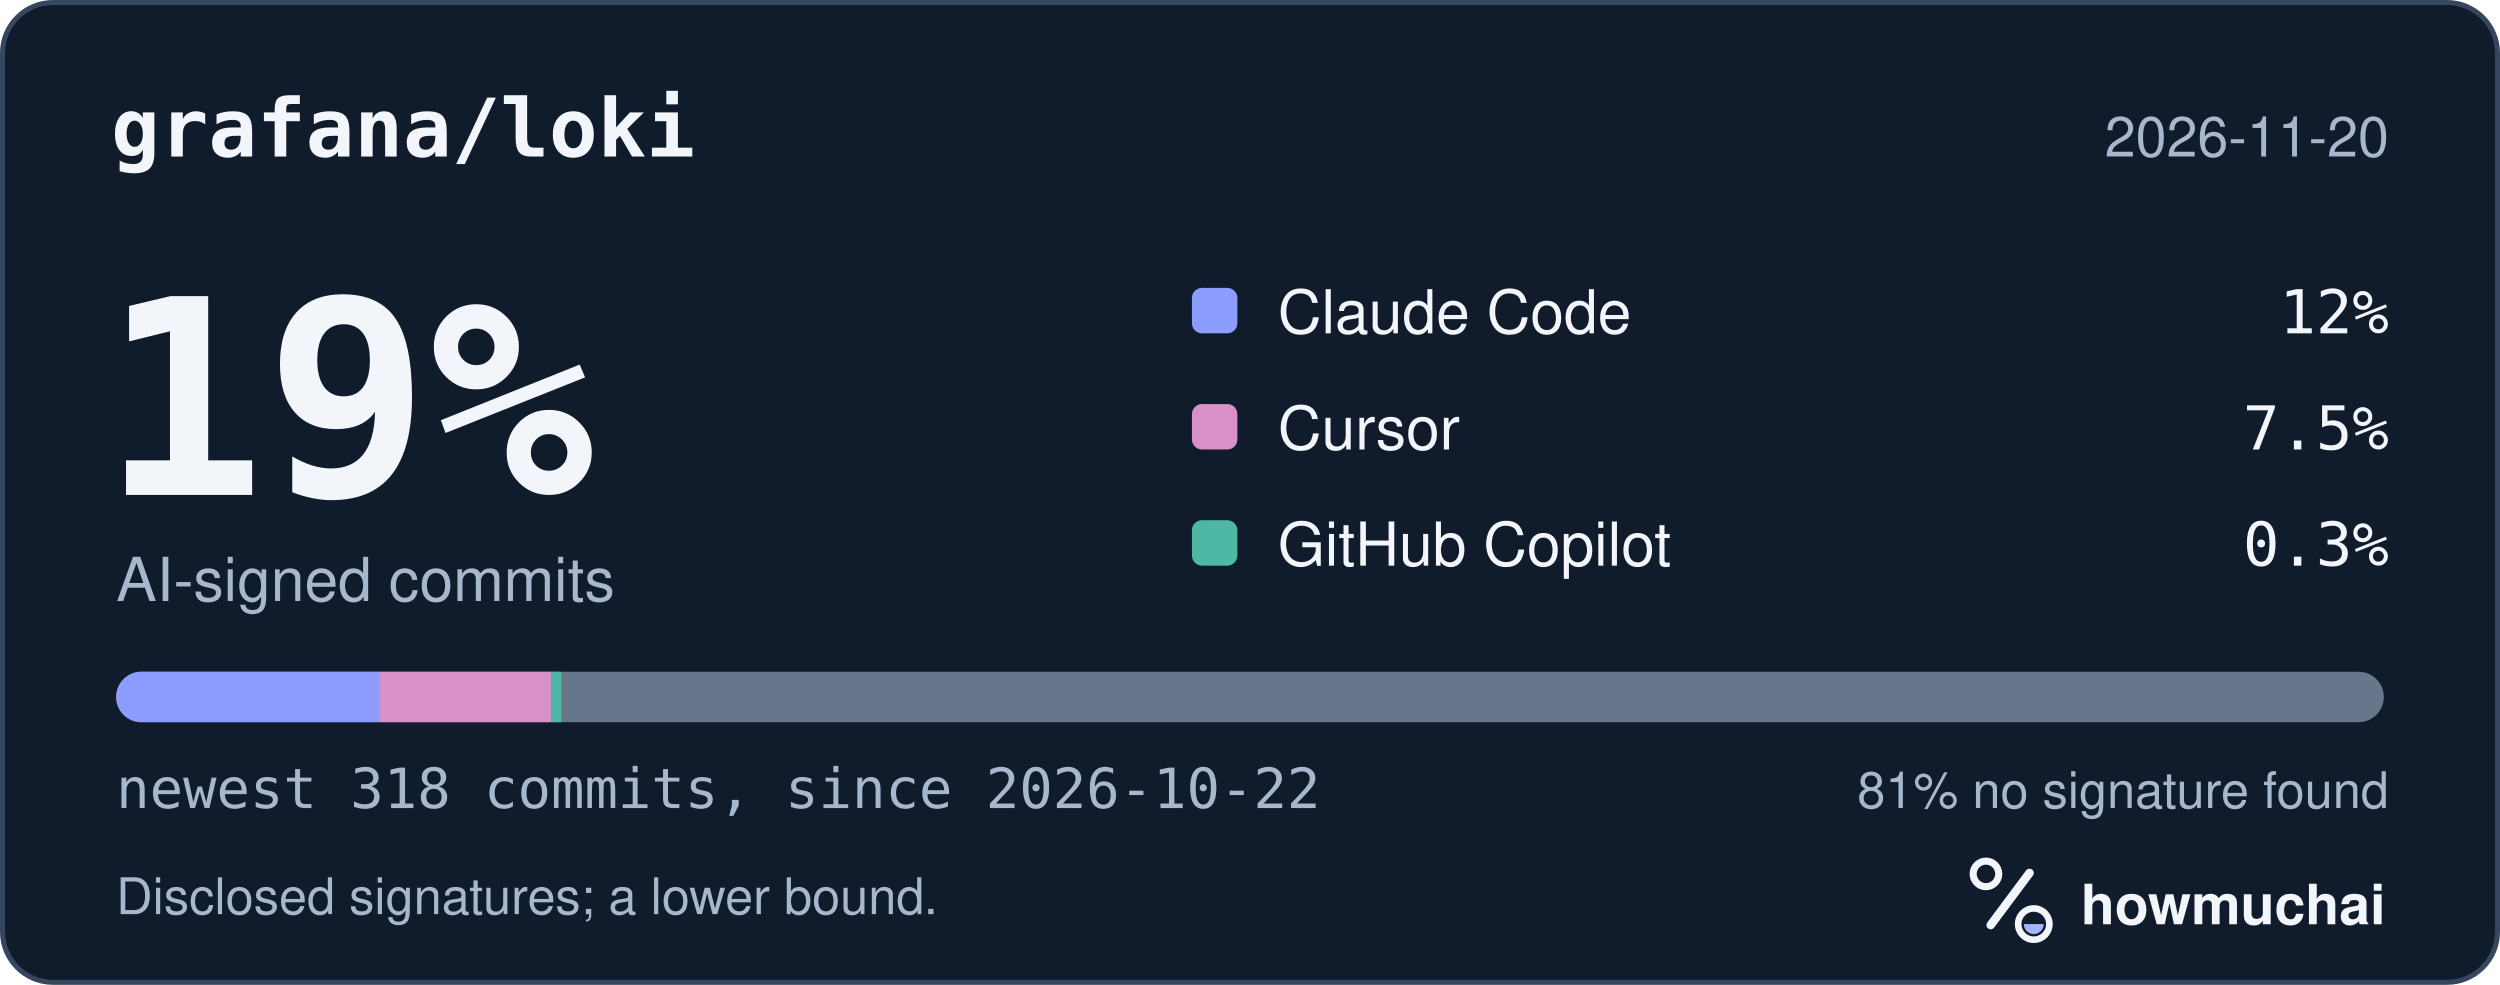
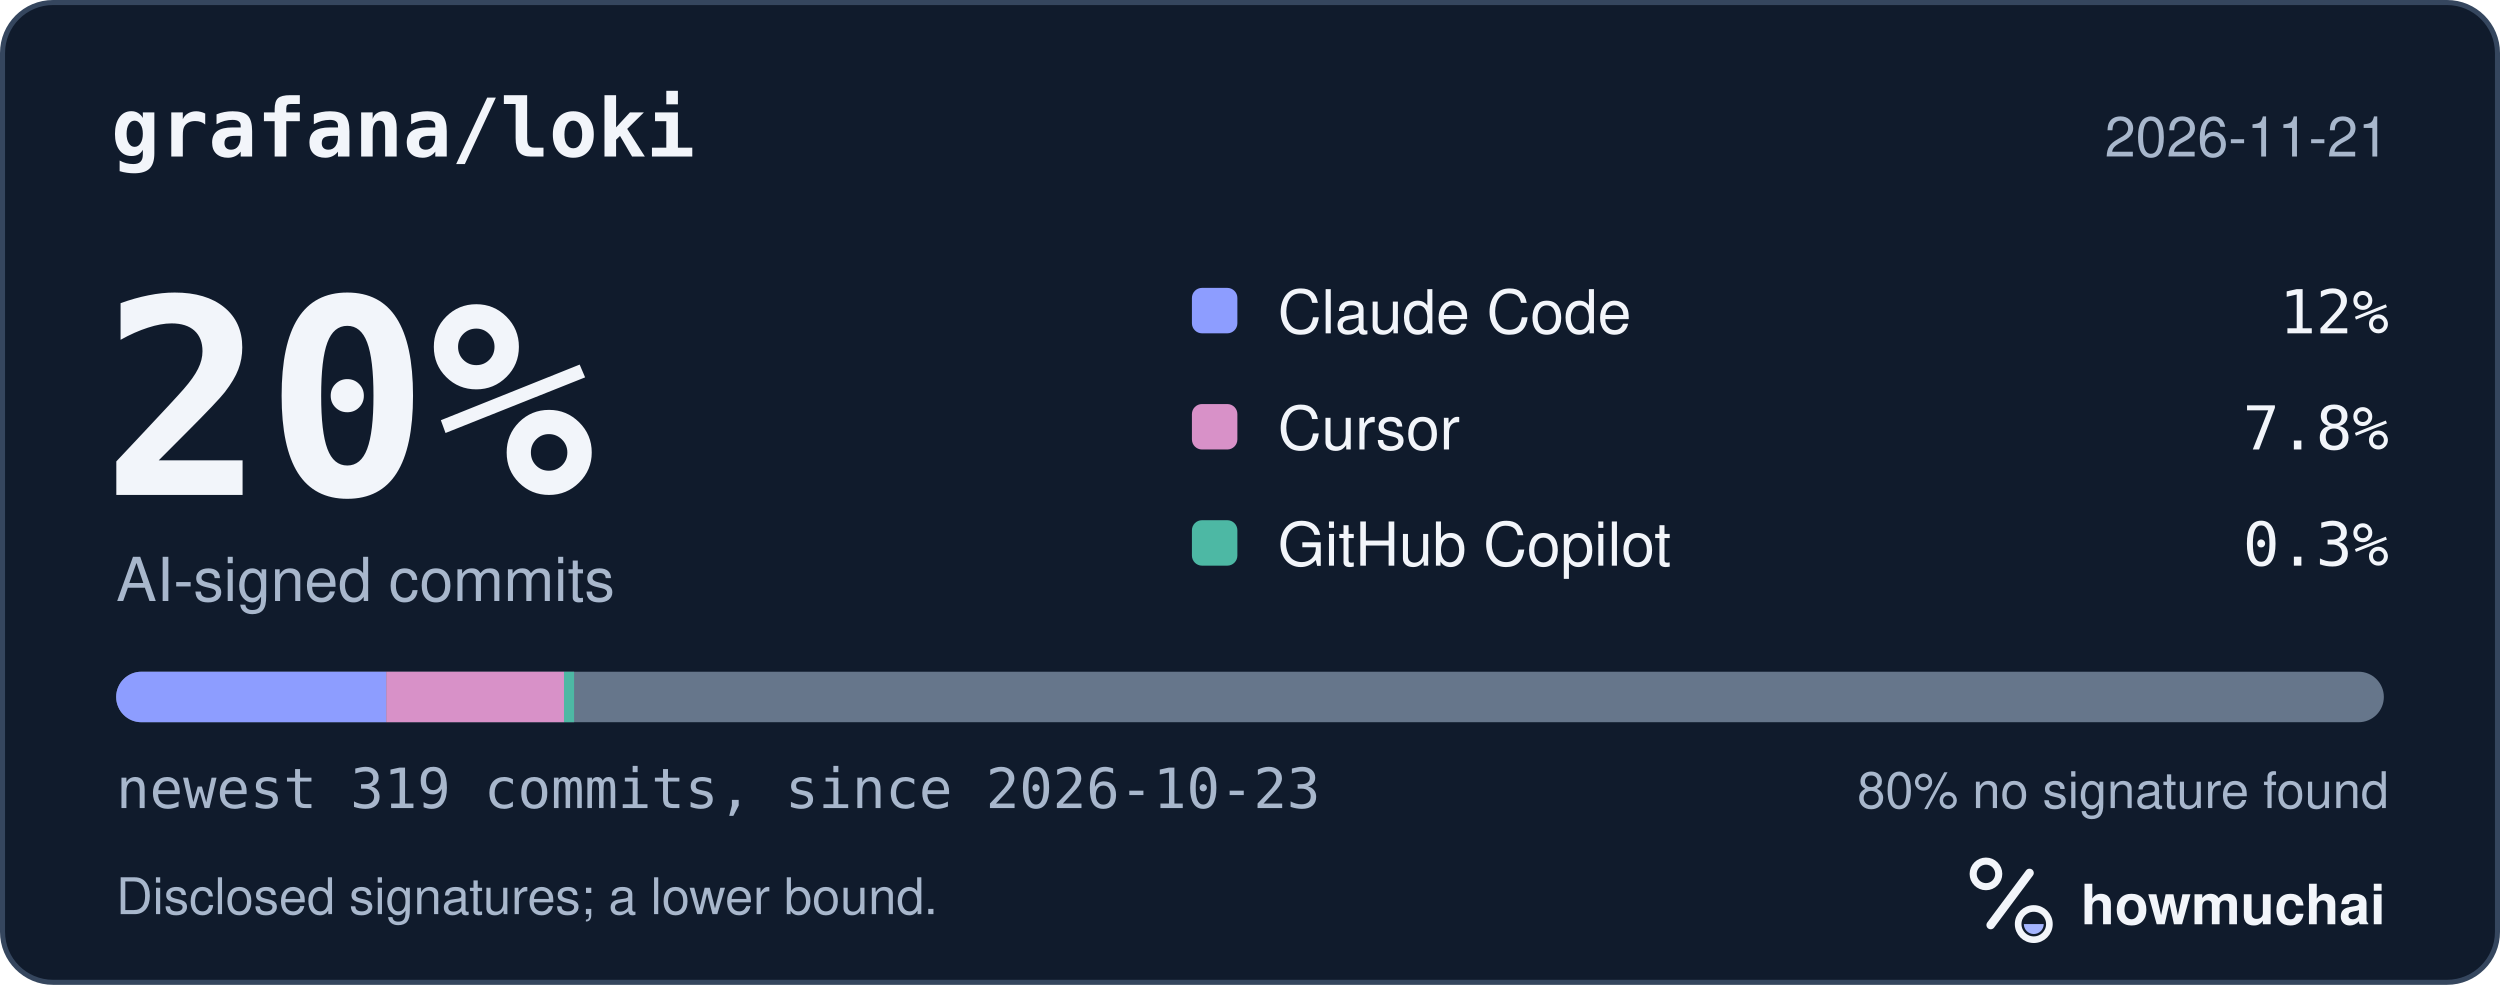
<svg xmlns="http://www.w3.org/2000/svg" width="495" height="195" viewBox="0 0 495 195" role="img" aria-labelledby="hm-t hm-d">
  <rect x="0.5" y="0.5" width="494" height="194" rx="10" fill="#101B2C" stroke="#35465E" />
  <text x="22" y="31" fill="#F2F5FA" font-family="ui-monospace, SF Mono, Menlo, Consolas, IBM Plex Mono, monospace" font-size="16" font-weight="600">grafana/loki</text>
-   <text x="473" y="31" fill="#A8B7CC" font-family="-apple-system, BlinkMacSystemFont, Segoe UI, Helvetica, Arial, Fira Sans, sans-serif" font-size="11" text-anchor="end">2026-11-20</text>
-   <text x="20" y="98" fill="#F2F5FA" font-family="ui-monospace, SF Mono, Menlo, Consolas, IBM Plex Mono, monospace" font-size="54" font-weight="700">19%</text>
+   <text x="473" y="31" fill="#A8B7CC" font-family="-apple-system, BlinkMacSystemFont, Segoe UI, Helvetica, Arial, Fira Sans, sans-serif" font-size="11" text-anchor="end">2026-11-21</text>
+   <text x="20" y="98" fill="#F2F5FA" font-family="ui-monospace, SF Mono, Menlo, Consolas, IBM Plex Mono, monospace" font-size="54" font-weight="700">20%</text>
  <text x="23" y="119" fill="#A8B7CC" font-family="-apple-system, BlinkMacSystemFont, Segoe UI, Helvetica, Arial, Fira Sans, sans-serif" font-size="12">AI-signed commits</text>
  <rect x="236" y="57" width="9" height="9" rx="2" fill="#8D9DFF" />
  <text x="253" y="66" fill="#F2F5FA" font-family="-apple-system, BlinkMacSystemFont, Segoe UI, Helvetica, Arial, Fira Sans, sans-serif" font-size="12">Claude Code</text>
  <text x="473" y="66" fill="#F2F5FA" font-family="ui-monospace, SF Mono, Menlo, Consolas, IBM Plex Mono, monospace" font-size="12" text-anchor="end">12%</text>
  <rect x="236" y="80" width="9" height="9" rx="2" fill="#D891C8" />
  <text x="253" y="89" fill="#F2F5FA" font-family="-apple-system, BlinkMacSystemFont, Segoe UI, Helvetica, Arial, Fira Sans, sans-serif" font-size="12">Cursor</text>
-   <text x="473" y="89" fill="#F2F5FA" font-family="ui-monospace, SF Mono, Menlo, Consolas, IBM Plex Mono, monospace" font-size="12" text-anchor="end">7.5%</text>
+   <text x="473" y="89" fill="#F2F5FA" font-family="ui-monospace, SF Mono, Menlo, Consolas, IBM Plex Mono, monospace" font-size="12" text-anchor="end">7.8%</text>
  <rect x="236" y="103" width="9" height="9" rx="2" fill="#4DB8A4" />
  <text x="253" y="112" fill="#F2F5FA" font-family="-apple-system, BlinkMacSystemFont, Segoe UI, Helvetica, Arial, Fira Sans, sans-serif" font-size="12">GitHub Copilot</text>
  <text x="473" y="112" fill="#F2F5FA" font-family="ui-monospace, SF Mono, Menlo, Consolas, IBM Plex Mono, monospace" font-size="12" text-anchor="end">0.3%</text>
  <defs>
    <clipPath id="hm-bar">
      <rect x="23" y="133" width="449" height="10" rx="5" />
    </clipPath>
  </defs>
  <rect x="23" y="133" width="449" height="10" rx="5" fill="#66768B" />
  <g clip-path="url(#hm-bar)">
-     <rect x="23.00" y="133" width="52.24" height="10" fill="#8D9DFF" />
-     <rect x="75.24" y="133" width="33.89" height="10" fill="#D891C8" />
-     <rect x="109.13" y="133" width="2.00" height="10" fill="#4DB8A4" />
+     <rect x="23.00" y="133" width="53.49" height="10" fill="#8D9DFF" />
+     <rect x="76.49" y="133" width="35.19" height="10" fill="#D891C8" />
+     <rect x="111.67" y="133" width="2.00" height="10" fill="#4DB8A4" />
  </g>
-   <text x="23" y="160" fill="#A8B7CC" font-family="ui-monospace, SF Mono, Menlo, Consolas, IBM Plex Mono, monospace" font-size="11">newest 318 commits, since 2026-10-22</text>
-   <text x="473" y="160" fill="#A8B7CC" font-family="-apple-system, BlinkMacSystemFont, Segoe UI, Helvetica, Arial, Fira Sans, sans-serif" font-size="10" text-anchor="end">81% no signature found</text>
+   <text x="23" y="160" fill="#A8B7CC" font-family="ui-monospace, SF Mono, Menlo, Consolas, IBM Plex Mono, monospace" font-size="11">newest 319 commits, since 2026-10-23</text>
+   <text x="473" y="160" fill="#A8B7CC" font-family="-apple-system, BlinkMacSystemFont, Segoe UI, Helvetica, Arial, Fira Sans, sans-serif" font-size="10" text-anchor="end">80% no signature found</text>
  <text x="23" y="181" fill="#A8B7CC" font-family="-apple-system, BlinkMacSystemFont, Segoe UI, Helvetica, Arial, Fira Sans, sans-serif" font-size="10">Disclosed signatures; a lower bound.</text>
  <g transform="translate(386 166) scale(0.046875)">
    <circle cx="154" cy="150" r="54" fill="none" stroke="#F2F5FA" stroke-width="30" />
    <path d="M174 366 338 146" fill="none" stroke="#F2F5FA" stroke-width="36" stroke-linecap="round" />
    <circle cx="356" cy="362" r="66" fill="none" stroke="#F2F5FA" stroke-width="28" />
    <path d="M314 362a42 42 0 0 0 84 0Z" fill="#A4B5FF" />
  </g>
  <text x="412" y="183" fill="#F2F5FA" font-family="-apple-system, BlinkMacSystemFont, Segoe UI, Helvetica, Arial, Fira Sans, sans-serif" font-size="11" font-weight="650">howmuchai</text>
</svg>
